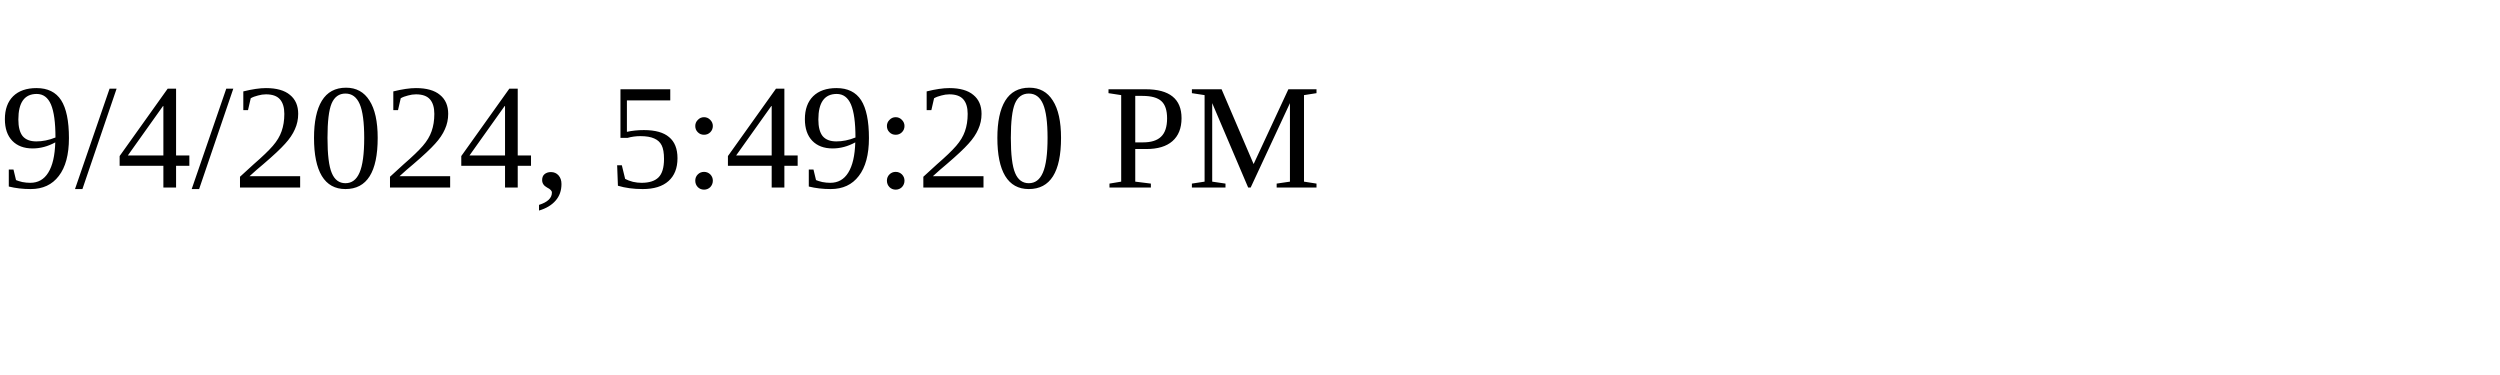
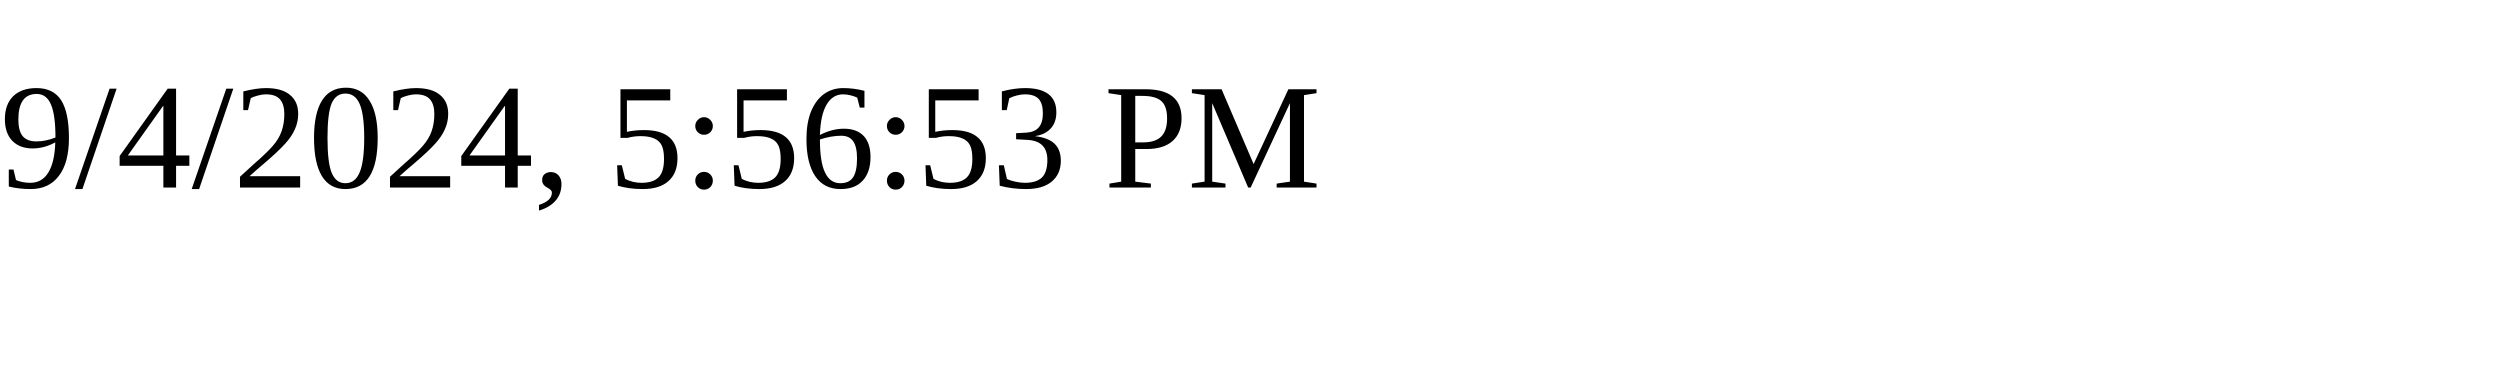
<svg xmlns="http://www.w3.org/2000/svg" height="30" width="200">
-   <text x="0" y="15">9/4/2024, 5:49:20 PM</text>
+   <text x="0" y="15">9/4/2024, 5:56:53 PM</text>
</svg>
